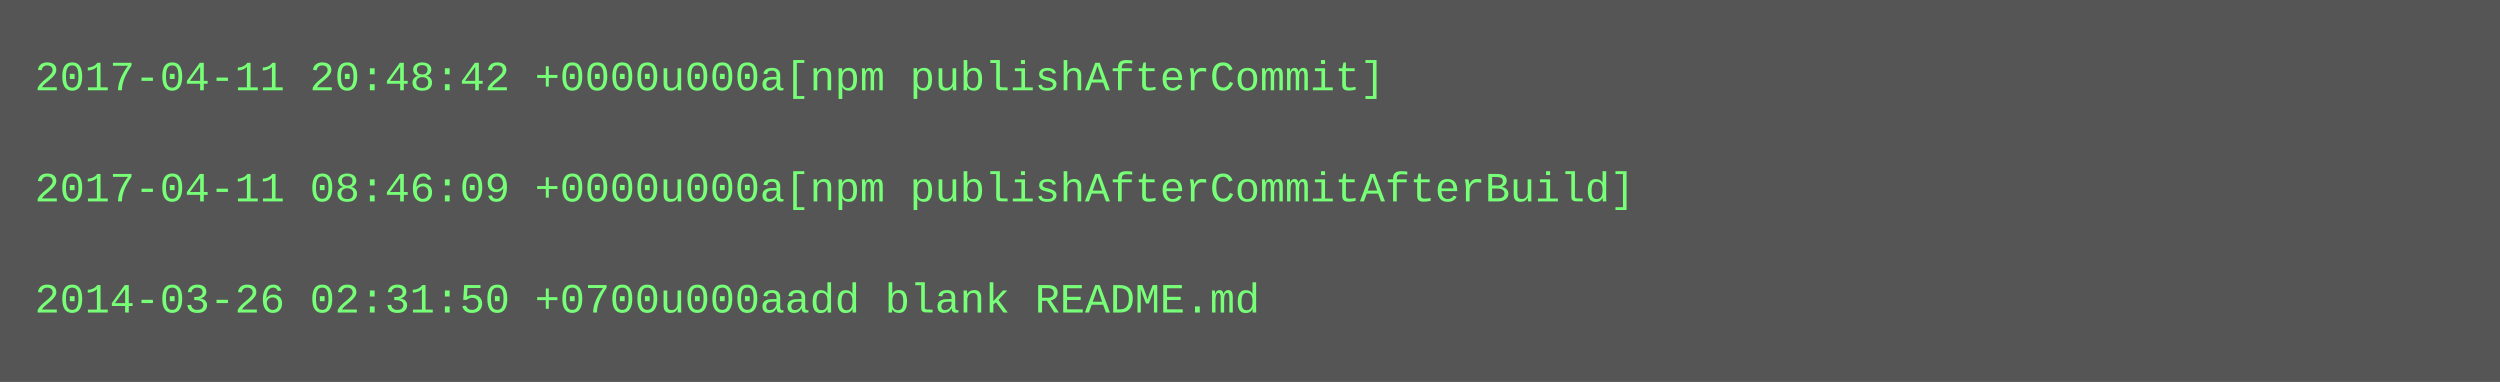
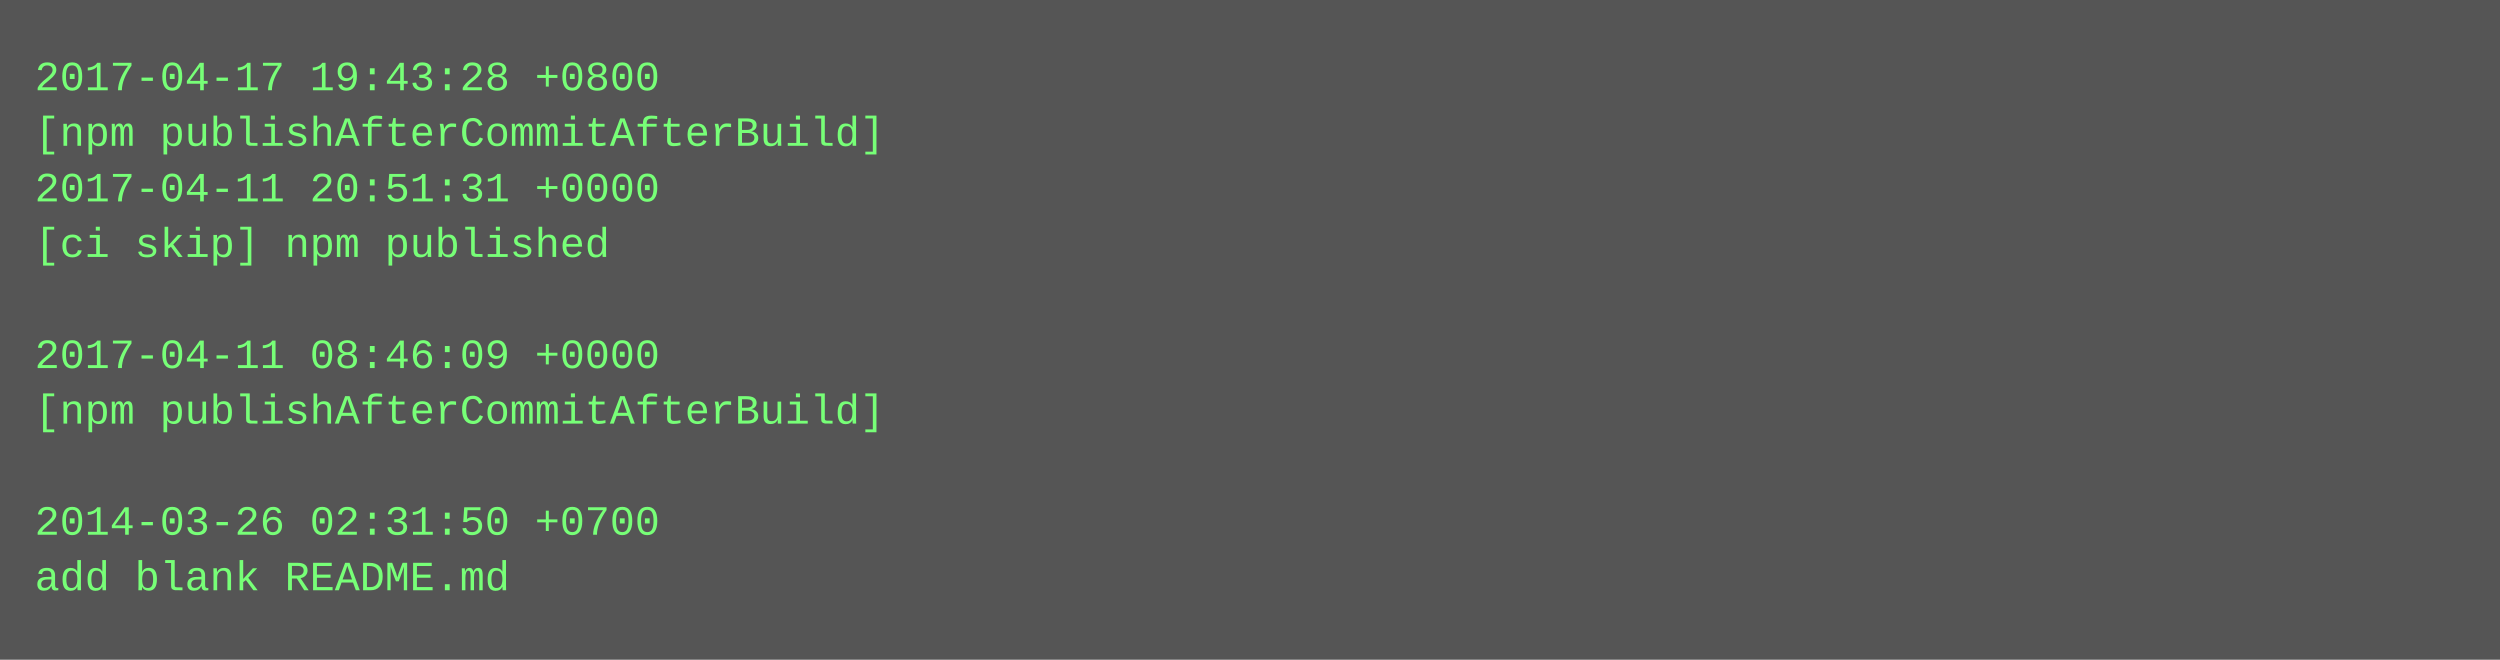
- <svg xmlns="http://www.w3.org/2000/svg" height="110" width="720">
-   <rect height="110" fill="#555" width="720" />
+ <svg xmlns="http://www.w3.org/2000/svg" height="190" width="720">
+   <rect height="190" fill="#555" width="720" />
  <text fill="#7f7" font-family="Courier New" font-size="12" xml:space="preserve">
-     <tspan x="10" y="26">2017-04-11 20:48:42 +0000u000a[npm publishAfterCommit]</tspan>
-     <tspan x="10" y="42" />
-     <tspan x="10" y="58">2017-04-11 08:46:09 +0000u000a[npm publishAfterCommitAfterBuild]</tspan>
-     <tspan x="10" y="74" />
-     <tspan x="10" y="90">2014-03-26 02:31:50 +0700u000aadd blank README.md</tspan>
+     <tspan x="10" y="26">2017-04-17 19:43:28 +0800</tspan>
+     <tspan x="10" y="42">[npm publishAfterCommitAfterBuild]</tspan>
+     <tspan x="10" y="58">2017-04-11 20:51:31 +0000</tspan>
+     <tspan x="10" y="74">[ci skip] npm published</tspan>
+     <tspan x="10" y="90" />
+     <tspan x="10" y="106">2017-04-11 08:46:09 +0000</tspan>
+     <tspan x="10" y="122">[npm publishAfterCommitAfterBuild]</tspan>
+     <tspan x="10" y="138" />
+     <tspan x="10" y="154">2014-03-26 02:31:50 +0700</tspan>
+     <tspan x="10" y="170">add blank README.md</tspan>
  </text>
</svg>
